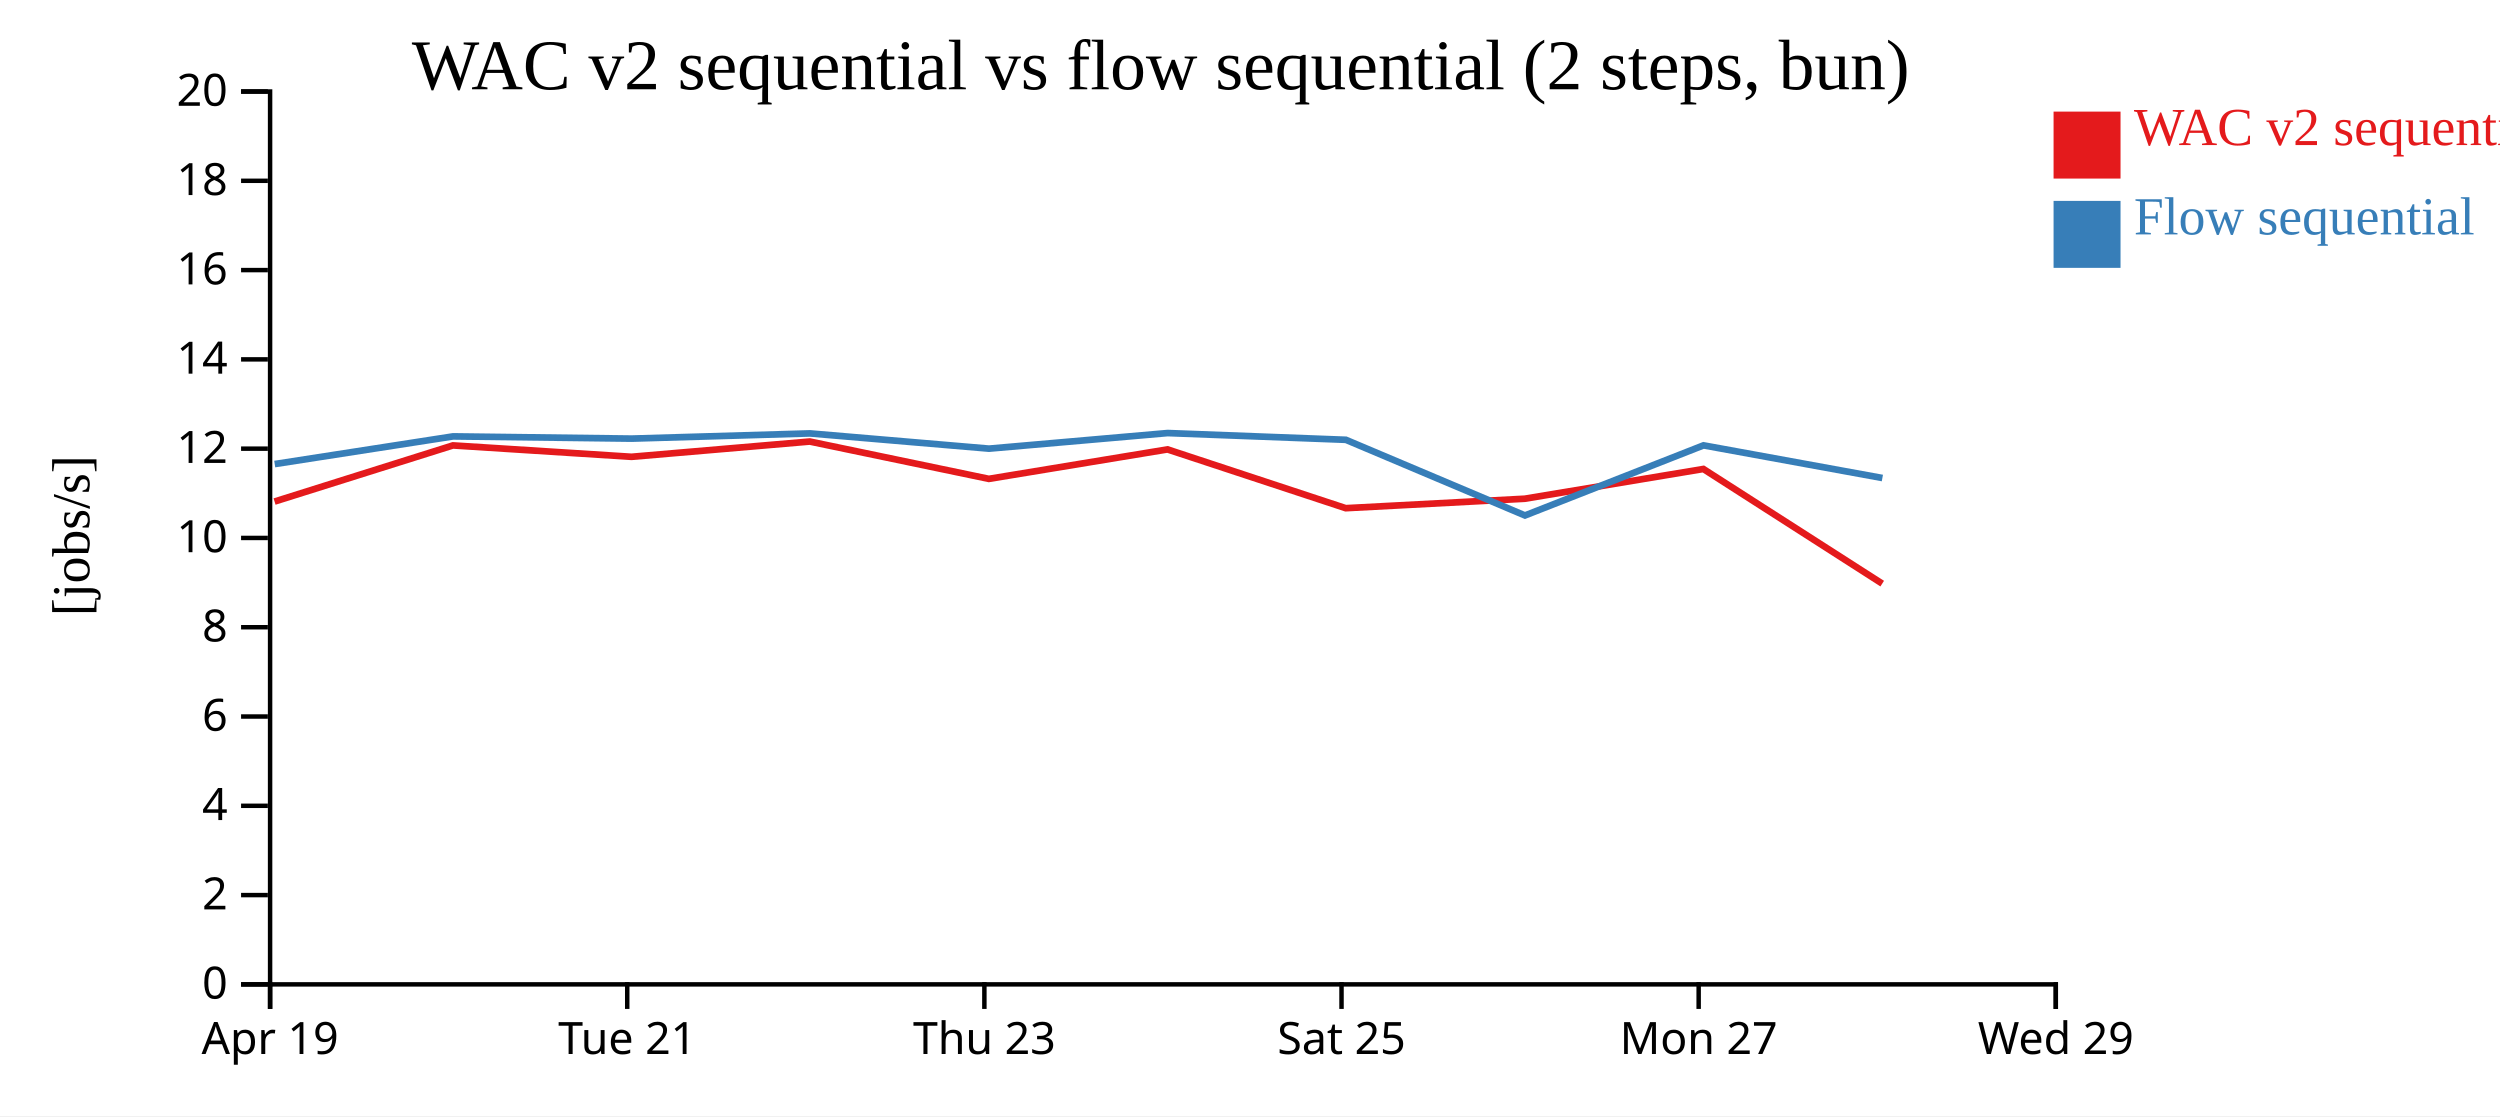
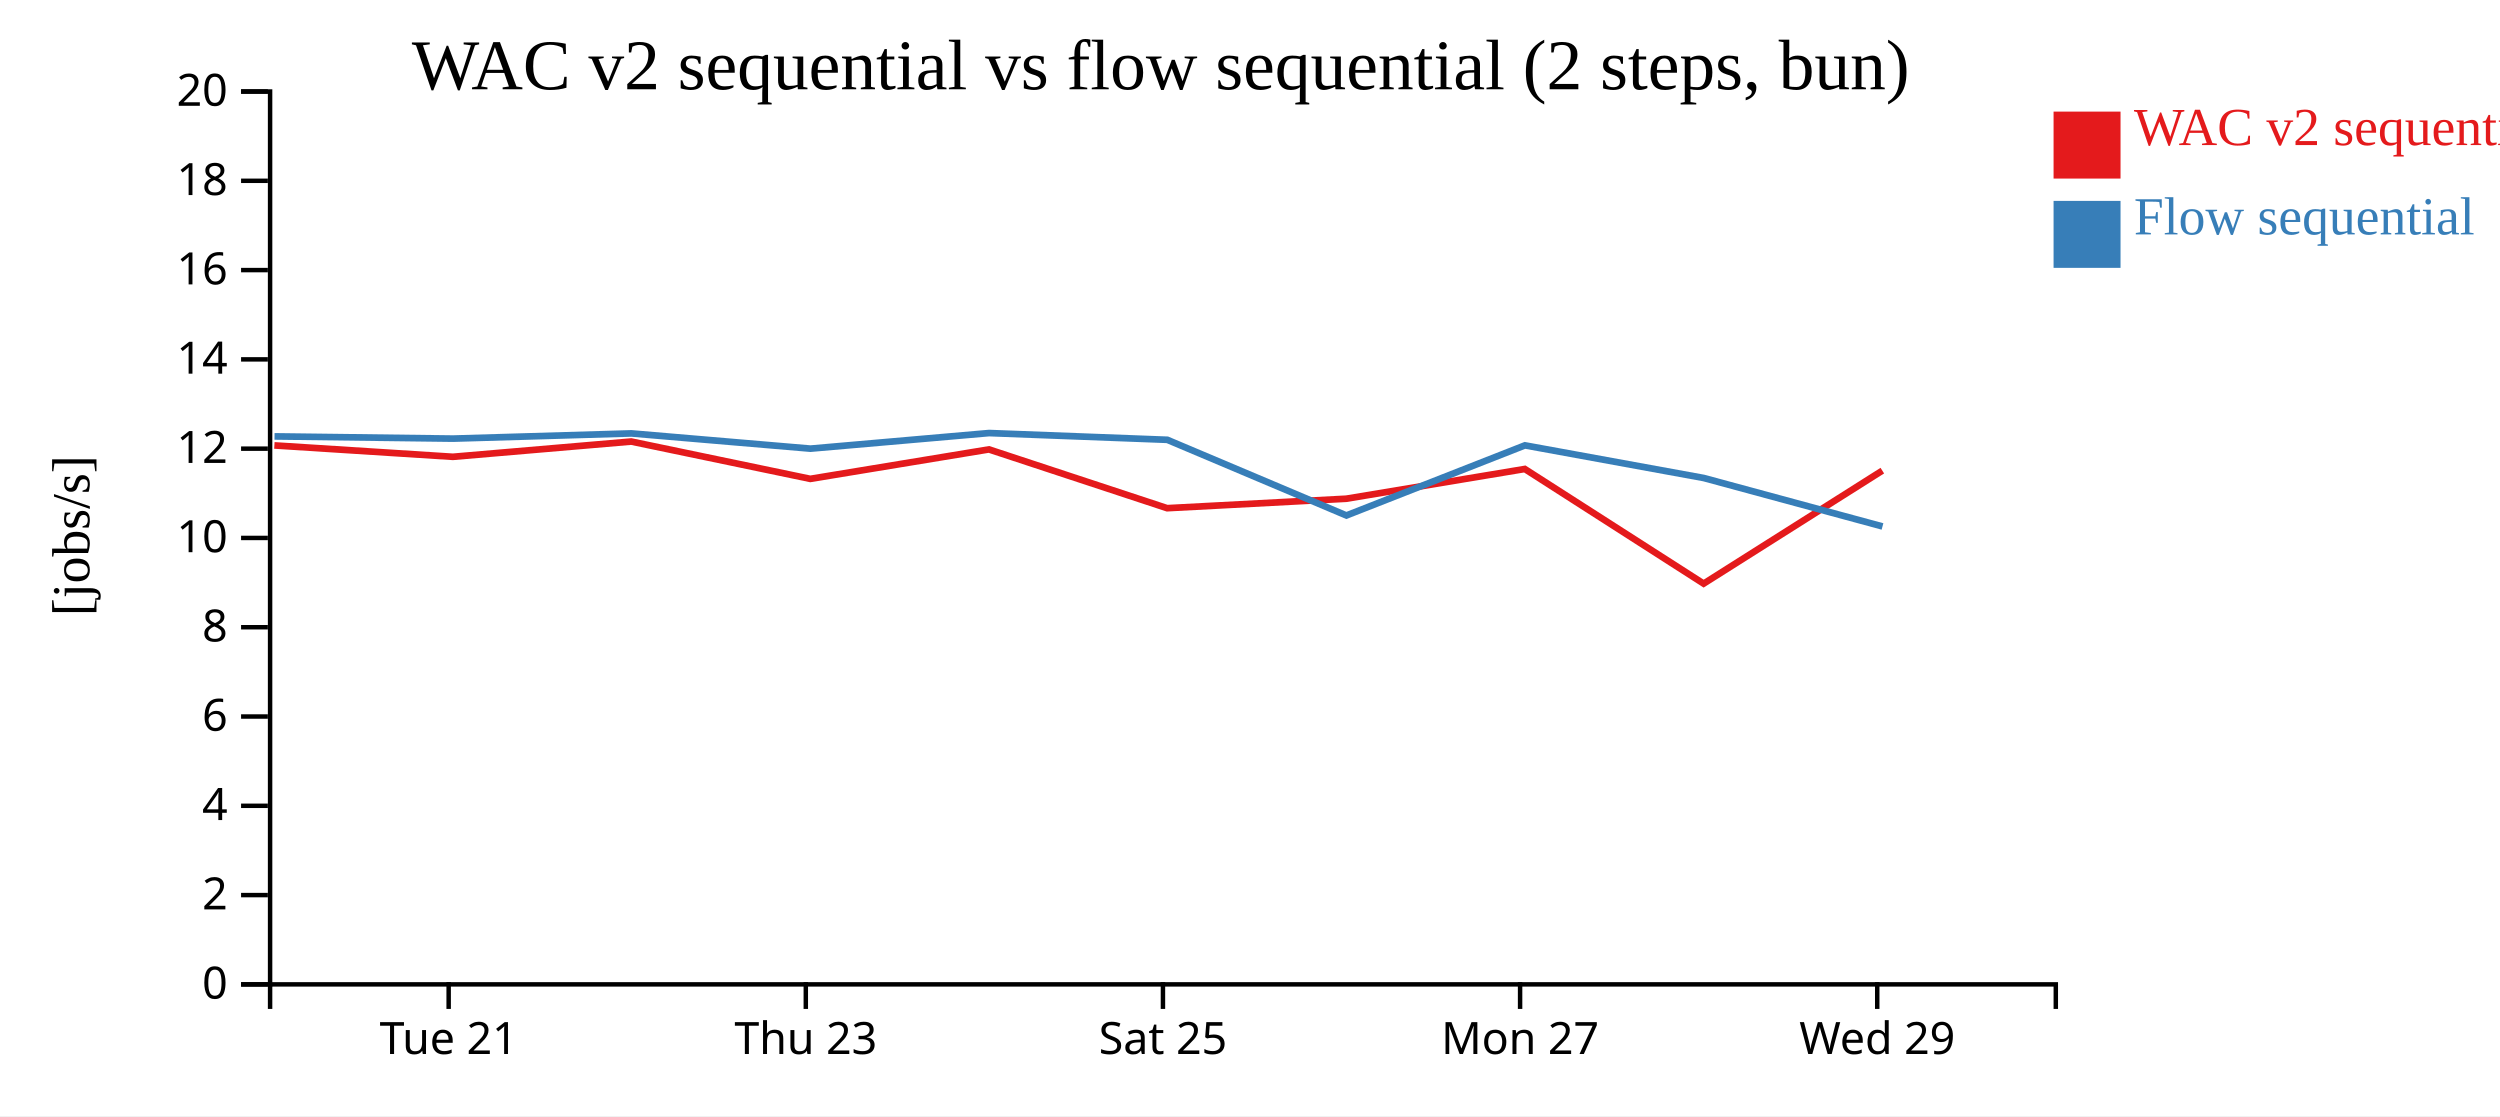
<svg xmlns="http://www.w3.org/2000/svg" width="560" height="250">
  <rect width="100%" height="100%" fill="white" />
  <g transform="translate(60,20)">
    <g transform="translate(0,200)" fill="none" font-size="10" font-family="sans-serif" text-anchor="middle">
      <path class="domain" stroke="currentColor" d="M0.5,6V0.5H400.5V6" />
-       <g class="tick" opacity="1" transform="translate(0.5,0)">
-         <line stroke="currentColor" y2="6" />
-         <text fill="currentColor" y="9" dy="0.71em">Apr 19</text>
-       </g>
-       <g class="tick" opacity="1" transform="translate(80.5,0)">
+       <g class="tick" opacity="1" transform="translate(40.5,0)">
        <line stroke="currentColor" y2="6" />
        <text fill="currentColor" y="9" dy="0.71em">Tue 21</text>
      </g>
-       <g class="tick" opacity="1" transform="translate(160.5,0)">
+       <g class="tick" opacity="1" transform="translate(120.5,0)">
        <line stroke="currentColor" y2="6" />
        <text fill="currentColor" y="9" dy="0.71em">Thu 23</text>
      </g>
-       <g class="tick" opacity="1" transform="translate(240.5,0)">
+       <g class="tick" opacity="1" transform="translate(200.5,0)">
        <line stroke="currentColor" y2="6" />
        <text fill="currentColor" y="9" dy="0.71em">Sat 25</text>
      </g>
-       <g class="tick" opacity="1" transform="translate(320.5,0)">
+       <g class="tick" opacity="1" transform="translate(280.5,0)">
        <line stroke="currentColor" y2="6" />
        <text fill="currentColor" y="9" dy="0.71em">Mon 27</text>
      </g>
-       <g class="tick" opacity="1" transform="translate(400.5,0)">
+       <g class="tick" opacity="1" transform="translate(360.5,0)">
        <line stroke="currentColor" y2="6" />
        <text fill="currentColor" y="9" dy="0.71em">Wed 29</text>
      </g>
    </g>
    <g fill="none" font-size="10" font-family="sans-serif" text-anchor="end">
      <path class="domain" stroke="currentColor" d="M-6,200.5H0.5V0.5H-6" />
      <g class="tick" opacity="1" transform="translate(0,200.5)">
        <line stroke="currentColor" x2="-6" />
        <text fill="currentColor" x="-9" dy="0.32em">0</text>
      </g>
      <g class="tick" opacity="1" transform="translate(0,180.5)">
        <line stroke="currentColor" x2="-6" />
        <text fill="currentColor" x="-9" dy="0.32em">2</text>
      </g>
      <g class="tick" opacity="1" transform="translate(0,160.5)">
        <line stroke="currentColor" x2="-6" />
        <text fill="currentColor" x="-9" dy="0.32em">4</text>
      </g>
      <g class="tick" opacity="1" transform="translate(0,140.5)">
        <line stroke="currentColor" x2="-6" />
        <text fill="currentColor" x="-9" dy="0.32em">6</text>
      </g>
      <g class="tick" opacity="1" transform="translate(0,120.5)">
        <line stroke="currentColor" x2="-6" />
        <text fill="currentColor" x="-9" dy="0.32em">8</text>
      </g>
      <g class="tick" opacity="1" transform="translate(0,100.5)">
        <line stroke="currentColor" x2="-6" />
        <text fill="currentColor" x="-9" dy="0.32em">10</text>
      </g>
      <g class="tick" opacity="1" transform="translate(0,80.5)">
        <line stroke="currentColor" x2="-6" />
        <text fill="currentColor" x="-9" dy="0.32em">12</text>
      </g>
      <g class="tick" opacity="1" transform="translate(0,60.5)">
        <line stroke="currentColor" x2="-6" />
        <text fill="currentColor" x="-9" dy="0.32em">14</text>
      </g>
      <g class="tick" opacity="1" transform="translate(0,40.5)">
        <line stroke="currentColor" x2="-6" />
        <text fill="currentColor" x="-9" dy="0.32em">16</text>
      </g>
      <g class="tick" opacity="1" transform="translate(0,20.5)">
        <line stroke="currentColor" x2="-6" />
        <text fill="currentColor" x="-9" dy="0.32em">18</text>
      </g>
      <g class="tick" opacity="1" transform="translate(0,0.5)">
        <line stroke="currentColor" x2="-6" />
        <text fill="currentColor" x="-9" dy="0.32em">20</text>
      </g>
    </g>
    <text text-anchor="middle" style="font-size: 12px" transform="rotate(-90)" y="-40" x="-100">[jobs/s]</text>
    <text text-anchor="middle" style="font-size: 16px" y="0" x="200">WAC v2 sequential vs flow sequential (2 steps, bun)</text>
-     <path class="line" fill="none" stroke="#e41a1c" stroke-width="1.5" d="M1.499,92.348L41.459,79.773L81.451,82.325L121.392,78.905L161.503,87.266L201.519,80.668L241.442,93.834L281.553,91.714L321.551,85.052L361.615,110.733" />
-     <path class="line" fill="none" stroke="#377eb8" stroke-width="1.5" d="M1.536,83.948L41.493,77.751L81.486,78.251L121.426,77.083L161.538,80.497L201.554,77.005L241.477,78.517L281.591,95.463L321.587,79.761L361.654,87.077" />
+     <path class="line" fill="none" stroke="#e41a1c" stroke-width="1.5" d="M1.459,79.773L41.451,82.325L81.392,78.905L121.503,87.266L161.519,80.668L201.442,93.834L241.553,91.714L281.551,85.052L321.615,110.733L361.641,85.421" />
+     <path class="line" fill="none" stroke="#377eb8" stroke-width="1.5" d="M1.493,77.751L41.486,78.251L81.426,77.083L121.538,80.497L161.554,77.005L201.477,78.517L241.591,95.463L281.587,79.761L321.654,87.077L361.679,97.926" />
    <rect class="dot" x="400" y="5" width="15" height="15" style="fill: #e41a1c;" />
    <rect class="dot" x="400" y="25" width="15" height="15" style="fill: #377eb8;" />
    <text class="label" x="418" y="12.5" style="fill: #e41a1c; alignment-baseline: middle;" text-anchor="left">WAC v2 sequential</text>
    <text class="label" x="418" y="32.5" style="fill: #377eb8; alignment-baseline: middle;" text-anchor="left">Flow sequential</text>
  </g>
</svg>
